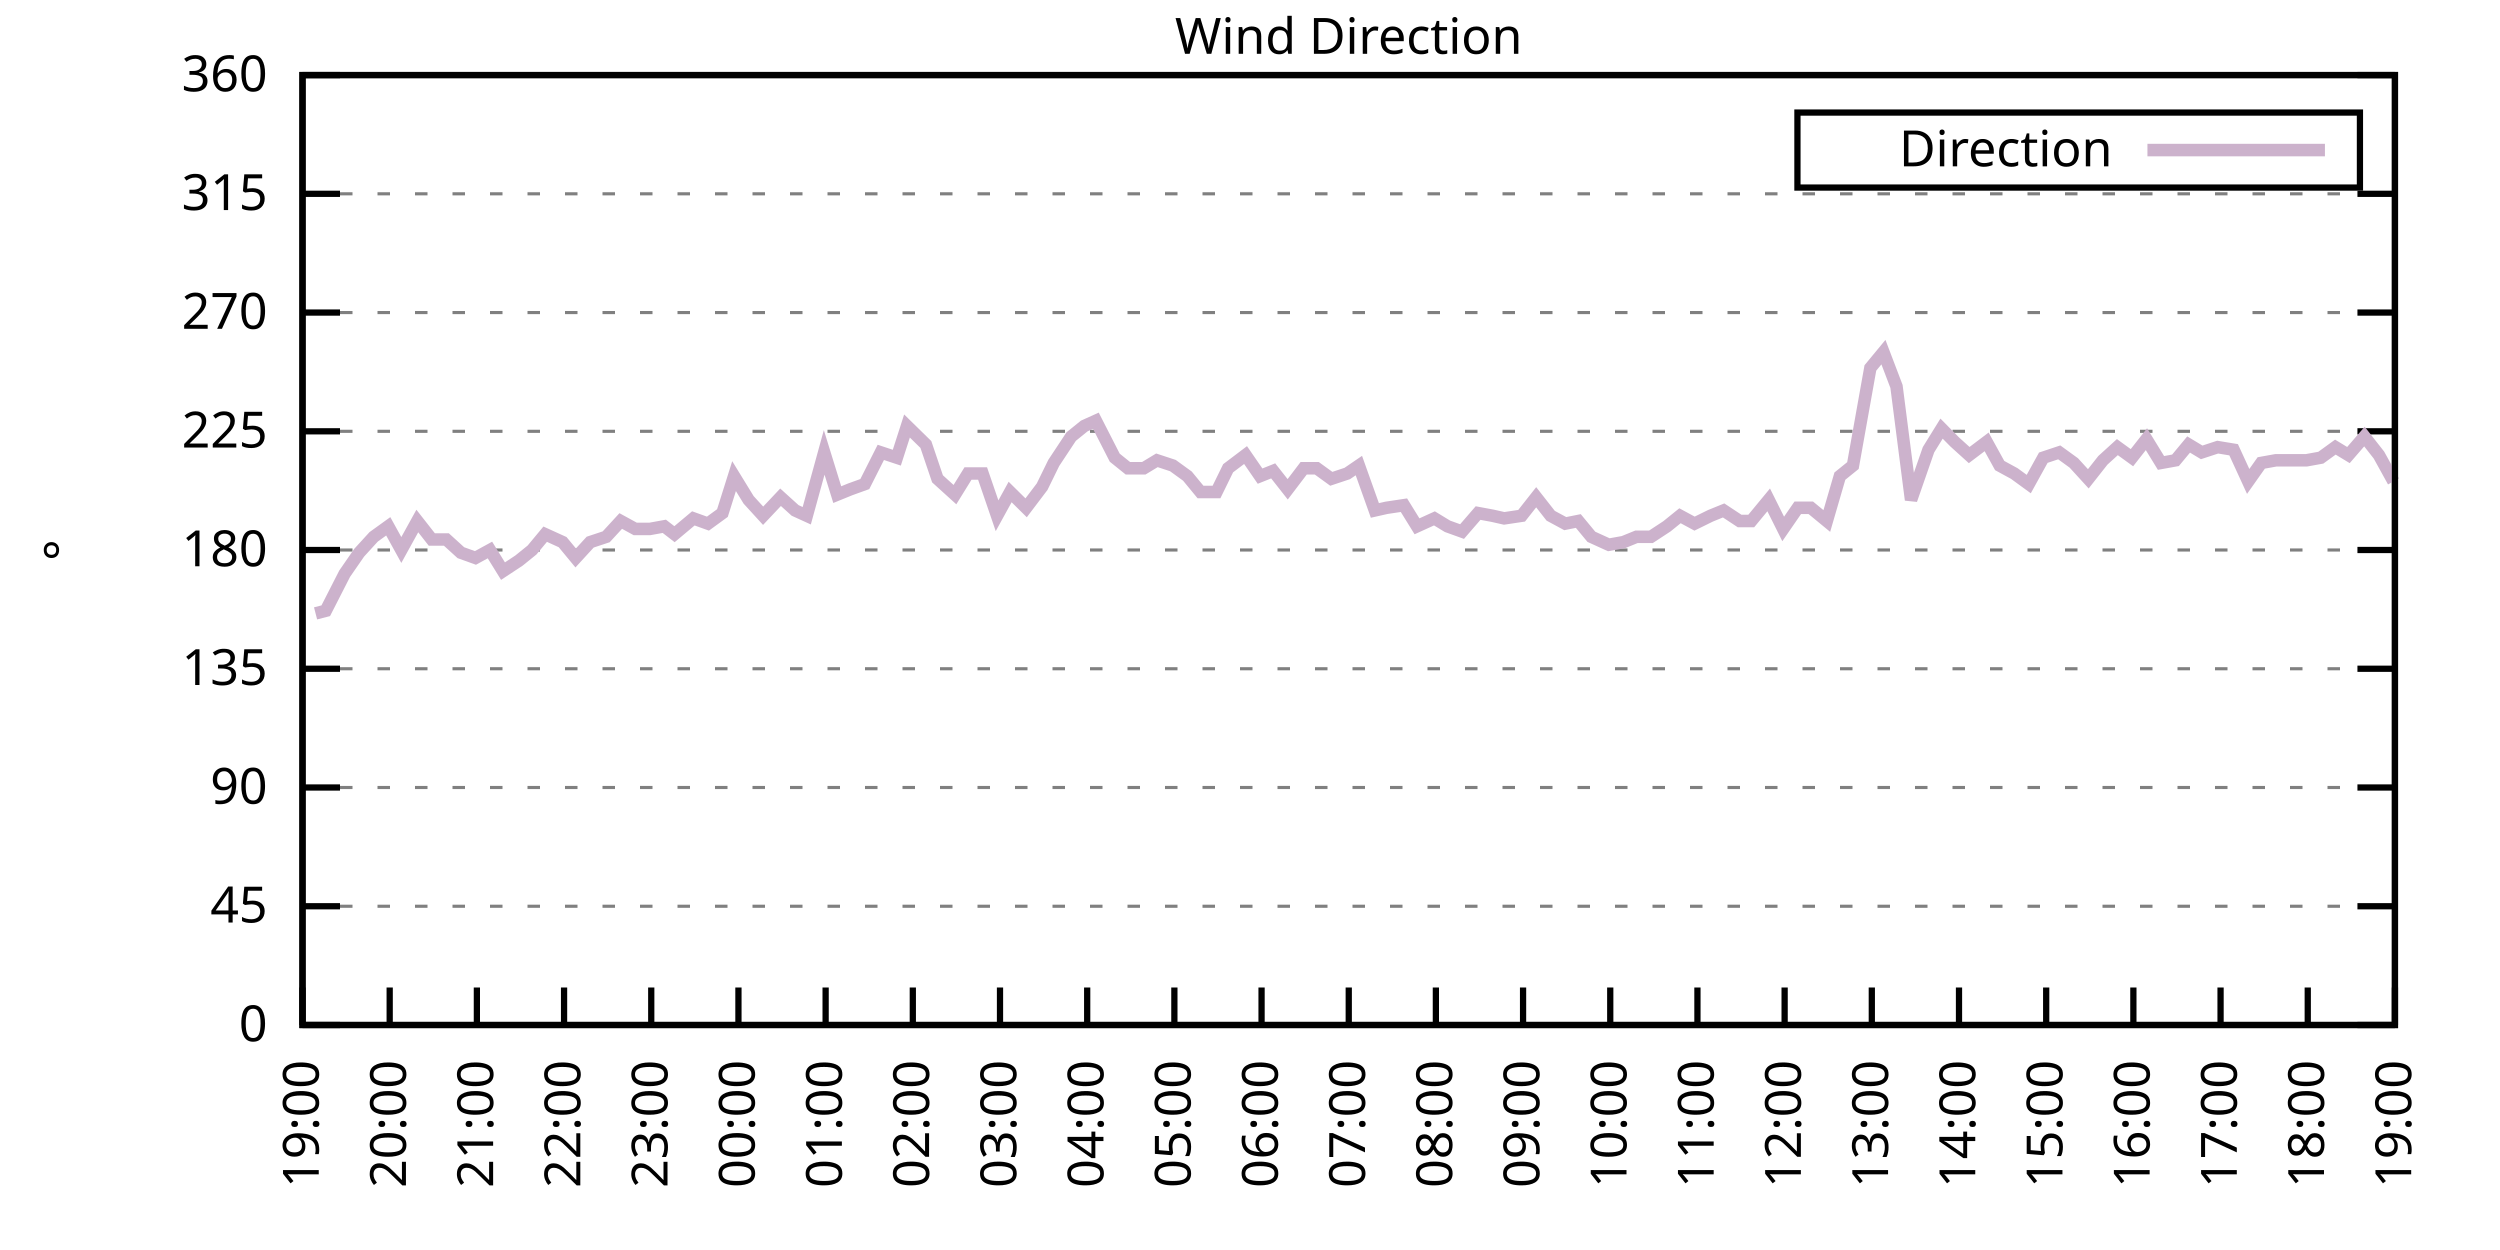
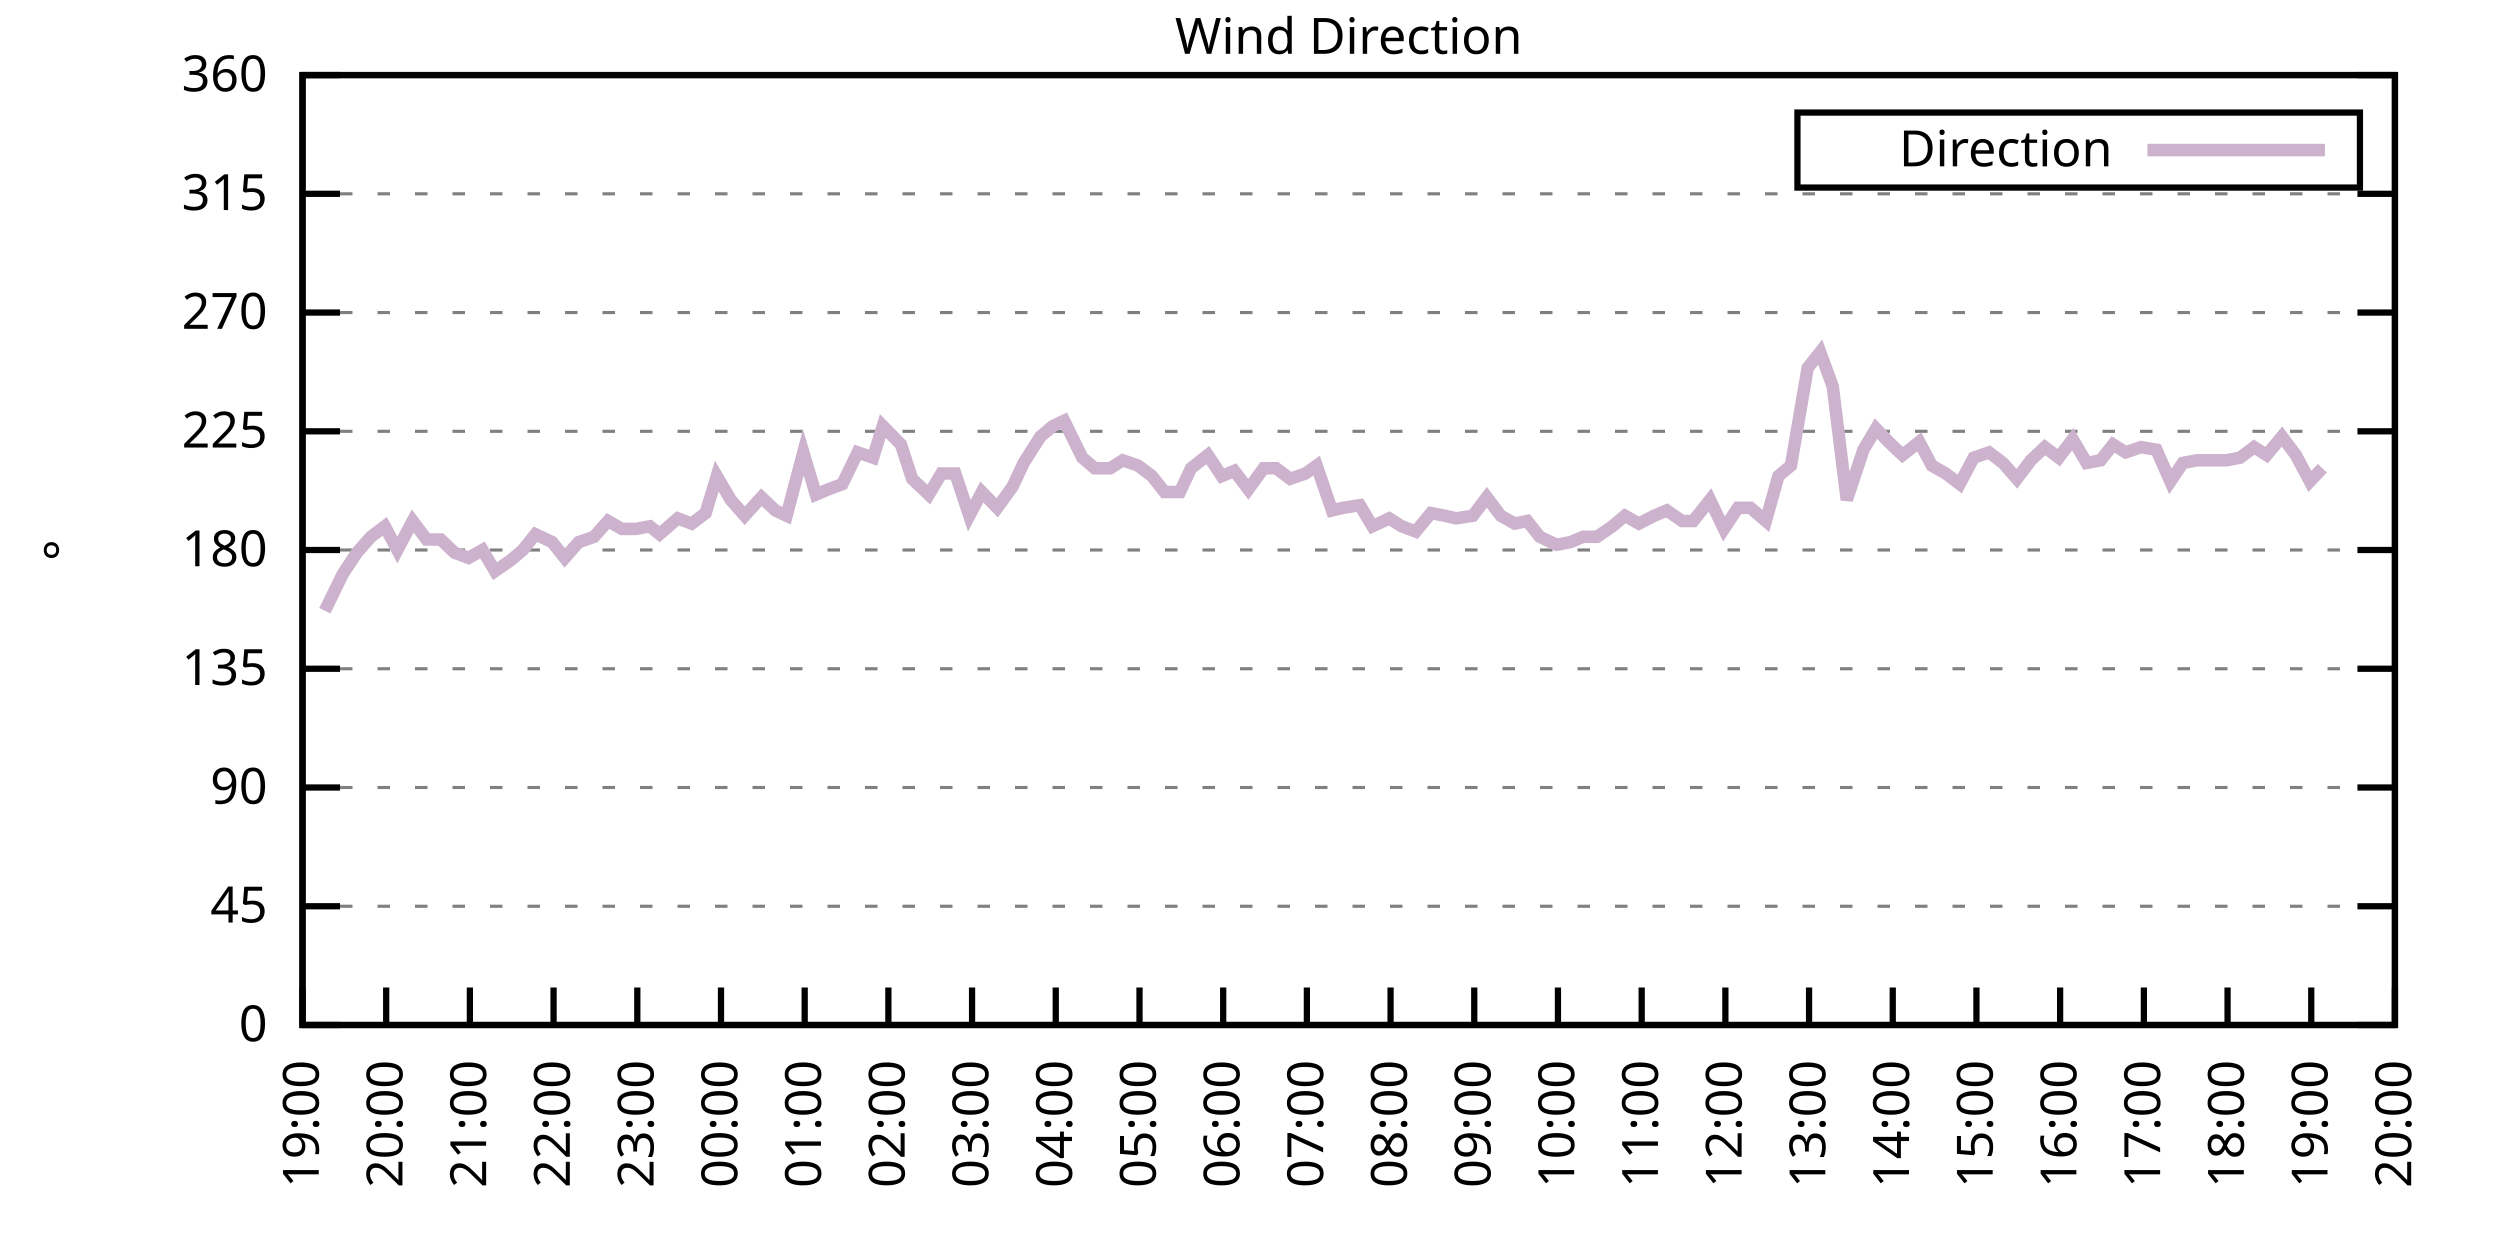
<svg xmlns="http://www.w3.org/2000/svg" xmlns:xlink="http://www.w3.org/1999/xlink" width="400" height="200" viewBox="0 0 400 200">
  <g id="gnuplot_canvas">
    <rect x="0" y="0" width="400" height="200" fill="none" />
    <defs>
      <circle id="gpDot" r="0.5" stroke-width="0.5" stroke="currentColor" />
      <path id="gpPt0" stroke-width="0.333" stroke="currentColor" d="M-1,0 h2 M0,-1 v2" />
      <path id="gpPt1" stroke-width="0.333" stroke="currentColor" d="M-1,-1 L1,1 M1,-1 L-1,1" />
      <path id="gpPt2" stroke-width="0.333" stroke="currentColor" d="M-1,0 L1,0 M0,-1 L0,1 M-1,-1 L1,1 M-1,1 L1,-1" />
      <rect id="gpPt3" stroke-width="0.333" stroke="currentColor" x="-1" y="-1" width="2" height="2" />
      <rect id="gpPt4" stroke-width="0.333" stroke="currentColor" fill="currentColor" x="-1" y="-1" width="2" height="2" />
      <circle id="gpPt5" stroke-width="0.333" stroke="currentColor" cx="0" cy="0" r="1" />
      <use xlink:href="#gpPt5" id="gpPt6" fill="currentColor" stroke="none" />
      <path id="gpPt7" stroke-width="0.333" stroke="currentColor" d="M0,-1.33 L-1.33,0.67 L1.33,0.67 z" />
      <use xlink:href="#gpPt7" id="gpPt8" fill="currentColor" stroke="none" />
      <use xlink:href="#gpPt7" id="gpPt9" stroke="currentColor" transform="rotate(180)" />
      <use xlink:href="#gpPt9" id="gpPt10" fill="currentColor" stroke="none" />
      <use xlink:href="#gpPt3" id="gpPt11" stroke="currentColor" transform="rotate(45)" />
      <use xlink:href="#gpPt11" id="gpPt12" fill="currentColor" stroke="none" />
      <path id="gpPt13" stroke-width="0.333" stroke="currentColor" d="M0,1.330 L1.265,0.411 L0.782,-1.067 L-0.782,-1.076 L-1.265,0.411 z" />
      <use xlink:href="#gpPt13" id="gpPt14" fill="currentColor" stroke="none" />
      <filter id="textbox" filterUnits="objectBoundingBox" x="0" y="0" height="1" width="1">
        <feFlood flood-color="white" flood-opacity="1" result="bgnd" />
        <feComposite in="SourceGraphic" in2="bgnd" operator="atop" />
      </filter>
      <filter id="greybox" filterUnits="objectBoundingBox" x="0" y="0" height="1" width="1">
        <feFlood flood-color="lightgrey" flood-opacity="1" result="grey" />
        <feComposite in="SourceGraphic" in2="grey" operator="atop" />
      </filter>
    </defs>
    <g fill="none" color="white" stroke="currentColor" stroke-width="1.00" stroke-linecap="butt" stroke-linejoin="miter">
</g>
    <g fill="none" color="black" stroke="currentColor" stroke-width="1.00" stroke-linecap="butt" stroke-linejoin="miter">
      <g stroke="none" shape-rendering="crispEdges">
        <polygon fill="rgb(255, 255, 255)" points="48.40,164.00 383.18,164.00 383.18,12.02 48.40,12.02 " />
      </g>
    </g>
    <g fill="none" color="black" stroke="currentColor" stroke-width="1.00" stroke-linecap="butt" stroke-linejoin="miter">
</g>
    <g fill="none" color="black" stroke="black" stroke-width="0.50" stroke-linecap="butt" stroke-linejoin="miter">
</g>
    <g fill="none" color="gray" stroke="currentColor" stroke-width="0.50" stroke-linecap="butt" stroke-linejoin="miter">
      <path stroke="gray" stroke-dasharray="2,4" class="gridline" d="M48.40,164.00 L383.19,164.00  " />
    </g>
    <g fill="none" color="gray" stroke="gray" stroke-width="1.00" stroke-linecap="butt" stroke-linejoin="miter">
</g>
    <g fill="none" color="black" stroke="currentColor" stroke-width="1.00" stroke-linecap="butt" stroke-linejoin="miter">
      <path stroke="black" d="M48.40,164.00 L54.40,164.00 M383.19,164.00 L377.19,164.00  " />
      <g transform="translate(42.80,166.60)" stroke="none" fill="black" font-family="Sans" font-size="8.00" text-anchor="end">
        <text>
          <tspan font-family="Sans"> 0</tspan>
        </text>
      </g>
    </g>
    <g fill="none" color="black" stroke="currentColor" stroke-width="1.00" stroke-linecap="butt" stroke-linejoin="miter">
</g>
    <g fill="none" color="black" stroke="black" stroke-width="0.50" stroke-linecap="butt" stroke-linejoin="miter">
</g>
    <g fill="none" color="gray" stroke="currentColor" stroke-width="0.50" stroke-linecap="butt" stroke-linejoin="miter">
      <path stroke="gray" stroke-dasharray="2,4" class="gridline" d="M48.40,145.00 L383.19,145.00  " />
    </g>
    <g fill="none" color="gray" stroke="gray" stroke-width="1.00" stroke-linecap="butt" stroke-linejoin="miter">
</g>
    <g fill="none" color="black" stroke="currentColor" stroke-width="1.00" stroke-linecap="butt" stroke-linejoin="miter">
      <path stroke="black" d="M48.40,145.00 L54.40,145.00 M383.19,145.00 L377.19,145.00  " />
      <g transform="translate(42.80,147.60)" stroke="none" fill="black" font-family="Sans" font-size="8.00" text-anchor="end">
        <text>
          <tspan font-family="Sans"> 45</tspan>
        </text>
      </g>
    </g>
    <g fill="none" color="black" stroke="currentColor" stroke-width="1.00" stroke-linecap="butt" stroke-linejoin="miter">
</g>
    <g fill="none" color="black" stroke="black" stroke-width="0.50" stroke-linecap="butt" stroke-linejoin="miter">
</g>
    <g fill="none" color="gray" stroke="currentColor" stroke-width="0.50" stroke-linecap="butt" stroke-linejoin="miter">
      <path stroke="gray" stroke-dasharray="2,4" class="gridline" d="M48.40,126.00 L383.19,126.00  " />
    </g>
    <g fill="none" color="gray" stroke="gray" stroke-width="1.00" stroke-linecap="butt" stroke-linejoin="miter">
</g>
    <g fill="none" color="black" stroke="currentColor" stroke-width="1.00" stroke-linecap="butt" stroke-linejoin="miter">
      <path stroke="black" d="M48.40,126.00 L54.40,126.00 M383.19,126.00 L377.19,126.00  " />
      <g transform="translate(42.80,128.60)" stroke="none" fill="black" font-family="Sans" font-size="8.00" text-anchor="end">
        <text>
          <tspan font-family="Sans"> 90</tspan>
        </text>
      </g>
    </g>
    <g fill="none" color="black" stroke="currentColor" stroke-width="1.00" stroke-linecap="butt" stroke-linejoin="miter">
</g>
    <g fill="none" color="black" stroke="black" stroke-width="0.50" stroke-linecap="butt" stroke-linejoin="miter">
</g>
    <g fill="none" color="gray" stroke="currentColor" stroke-width="0.50" stroke-linecap="butt" stroke-linejoin="miter">
      <path stroke="gray" stroke-dasharray="2,4" class="gridline" d="M48.40,107.00 L383.19,107.00  " />
    </g>
    <g fill="none" color="gray" stroke="gray" stroke-width="1.00" stroke-linecap="butt" stroke-linejoin="miter">
</g>
    <g fill="none" color="black" stroke="currentColor" stroke-width="1.00" stroke-linecap="butt" stroke-linejoin="miter">
      <path stroke="black" d="M48.40,107.00 L54.40,107.00 M383.19,107.00 L377.19,107.00  " />
      <g transform="translate(42.80,109.60)" stroke="none" fill="black" font-family="Sans" font-size="8.00" text-anchor="end">
        <text>
          <tspan font-family="Sans"> 135</tspan>
        </text>
      </g>
    </g>
    <g fill="none" color="black" stroke="currentColor" stroke-width="1.00" stroke-linecap="butt" stroke-linejoin="miter">
</g>
    <g fill="none" color="black" stroke="black" stroke-width="0.50" stroke-linecap="butt" stroke-linejoin="miter">
</g>
    <g fill="none" color="gray" stroke="currentColor" stroke-width="0.50" stroke-linecap="butt" stroke-linejoin="miter">
      <path stroke="gray" stroke-dasharray="2,4" class="gridline" d="M48.40,88.00 L383.19,88.00  " />
    </g>
    <g fill="none" color="gray" stroke="gray" stroke-width="1.00" stroke-linecap="butt" stroke-linejoin="miter">
</g>
    <g fill="none" color="black" stroke="currentColor" stroke-width="1.00" stroke-linecap="butt" stroke-linejoin="miter">
      <path stroke="black" d="M48.40,88.00 L54.40,88.00 M383.19,88.00 L377.19,88.00  " />
      <g transform="translate(42.80,90.60)" stroke="none" fill="black" font-family="Sans" font-size="8.00" text-anchor="end">
        <text>
          <tspan font-family="Sans"> 180</tspan>
        </text>
      </g>
    </g>
    <g fill="none" color="black" stroke="currentColor" stroke-width="1.00" stroke-linecap="butt" stroke-linejoin="miter">
</g>
    <g fill="none" color="black" stroke="black" stroke-width="0.50" stroke-linecap="butt" stroke-linejoin="miter">
</g>
    <g fill="none" color="gray" stroke="currentColor" stroke-width="0.50" stroke-linecap="butt" stroke-linejoin="miter">
      <path stroke="gray" stroke-dasharray="2,4" class="gridline" d="M48.40,69.01 L383.19,69.01  " />
    </g>
    <g fill="none" color="gray" stroke="gray" stroke-width="1.00" stroke-linecap="butt" stroke-linejoin="miter">
</g>
    <g fill="none" color="black" stroke="currentColor" stroke-width="1.00" stroke-linecap="butt" stroke-linejoin="miter">
      <path stroke="black" d="M48.40,69.01 L54.40,69.01 M383.19,69.01 L377.19,69.01  " />
      <g transform="translate(42.80,71.61)" stroke="none" fill="black" font-family="Sans" font-size="8.00" text-anchor="end">
        <text>
          <tspan font-family="Sans"> 225</tspan>
        </text>
      </g>
    </g>
    <g fill="none" color="black" stroke="currentColor" stroke-width="1.00" stroke-linecap="butt" stroke-linejoin="miter">
</g>
    <g fill="none" color="black" stroke="black" stroke-width="0.50" stroke-linecap="butt" stroke-linejoin="miter">
</g>
    <g fill="none" color="gray" stroke="currentColor" stroke-width="0.50" stroke-linecap="butt" stroke-linejoin="miter">
      <path stroke="gray" stroke-dasharray="2,4" class="gridline" d="M48.40,50.01 L383.19,50.01  " />
    </g>
    <g fill="none" color="gray" stroke="gray" stroke-width="1.00" stroke-linecap="butt" stroke-linejoin="miter">
</g>
    <g fill="none" color="black" stroke="currentColor" stroke-width="1.00" stroke-linecap="butt" stroke-linejoin="miter">
      <path stroke="black" d="M48.40,50.01 L54.40,50.01 M383.19,50.01 L377.19,50.01  " />
      <g transform="translate(42.80,52.61)" stroke="none" fill="black" font-family="Sans" font-size="8.00" text-anchor="end">
        <text>
          <tspan font-family="Sans"> 270</tspan>
        </text>
      </g>
    </g>
    <g fill="none" color="black" stroke="currentColor" stroke-width="1.00" stroke-linecap="butt" stroke-linejoin="miter">
</g>
    <g fill="none" color="black" stroke="black" stroke-width="0.50" stroke-linecap="butt" stroke-linejoin="miter">
</g>
    <g fill="none" color="gray" stroke="currentColor" stroke-width="0.50" stroke-linecap="butt" stroke-linejoin="miter">
      <path stroke="gray" stroke-dasharray="2,4" class="gridline" d="M48.40,31.01 L383.19,31.01  " />
    </g>
    <g fill="none" color="gray" stroke="gray" stroke-width="1.00" stroke-linecap="butt" stroke-linejoin="miter">
</g>
    <g fill="none" color="black" stroke="currentColor" stroke-width="1.00" stroke-linecap="butt" stroke-linejoin="miter">
      <path stroke="black" d="M48.40,31.01 L54.40,31.01 M383.19,31.01 L377.19,31.01  " />
      <g transform="translate(42.80,33.61)" stroke="none" fill="black" font-family="Sans" font-size="8.00" text-anchor="end">
        <text>
          <tspan font-family="Sans"> 315</tspan>
        </text>
      </g>
    </g>
    <g fill="none" color="black" stroke="currentColor" stroke-width="1.00" stroke-linecap="butt" stroke-linejoin="miter">
</g>
    <g fill="none" color="black" stroke="black" stroke-width="0.50" stroke-linecap="butt" stroke-linejoin="miter">
</g>
    <g fill="none" color="gray" stroke="currentColor" stroke-width="0.50" stroke-linecap="butt" stroke-linejoin="miter">
      <path stroke="gray" stroke-dasharray="2,4" class="gridline" d="M48.40,12.01 L383.19,12.01  " />
    </g>
    <g fill="none" color="gray" stroke="gray" stroke-width="1.00" stroke-linecap="butt" stroke-linejoin="miter">
</g>
    <g fill="none" color="black" stroke="currentColor" stroke-width="1.00" stroke-linecap="butt" stroke-linejoin="miter">
      <path stroke="black" d="M48.40,12.01 L54.40,12.01 M383.19,12.01 L377.19,12.01  " />
      <g transform="translate(42.80,14.61)" stroke="none" fill="black" font-family="Sans" font-size="8.00" text-anchor="end">
        <text>
          <tspan font-family="Sans"> 360</tspan>
        </text>
      </g>
    </g>
    <g fill="none" color="black" stroke="currentColor" stroke-width="1.00" stroke-linecap="butt" stroke-linejoin="miter">
      <path stroke="black" d="M48.40,164.00 L48.40,158.00  " />
      <g transform="translate(51.00,169.60) rotate(270.00)" stroke="none" fill="black" font-family="Sans" font-size="8.00" text-anchor="end">
        <text>
          <tspan font-family="Sans">19:00</tspan>
        </text>
      </g>
    </g>
    <g fill="none" color="black" stroke="currentColor" stroke-width="1.00" stroke-linecap="butt" stroke-linejoin="miter">
-       <path stroke="black" d="M62.35,164.00 L62.35,158.00  " />
-       <g transform="translate(64.95,169.60) rotate(270.00)" stroke="none" fill="black" font-family="Sans" font-size="8.00" text-anchor="end">
+       <path stroke="black" d="M61.79,164.00 L61.79,158.00  " />
+       <g transform="translate(64.39,169.60) rotate(270.00)" stroke="none" fill="black" font-family="Sans" font-size="8.00" text-anchor="end">
        <text>
          <tspan font-family="Sans">20:00</tspan>
        </text>
      </g>
    </g>
    <g fill="none" color="black" stroke="currentColor" stroke-width="1.00" stroke-linecap="butt" stroke-linejoin="miter">
-       <path stroke="black" d="M76.30,164.00 L76.30,158.00  " />
-       <g transform="translate(78.90,169.60) rotate(270.00)" stroke="none" fill="black" font-family="Sans" font-size="8.00" text-anchor="end">
+       <path stroke="black" d="M75.18,164.00 L75.18,158.00  " />
+       <g transform="translate(77.78,169.60) rotate(270.00)" stroke="none" fill="black" font-family="Sans" font-size="8.00" text-anchor="end">
        <text>
          <tspan font-family="Sans">21:00</tspan>
        </text>
      </g>
    </g>
    <g fill="none" color="black" stroke="currentColor" stroke-width="1.00" stroke-linecap="butt" stroke-linejoin="miter">
-       <path stroke="black" d="M90.25,164.00 L90.25,158.00  " />
-       <g transform="translate(92.85,169.60) rotate(270.00)" stroke="none" fill="black" font-family="Sans" font-size="8.00" text-anchor="end">
+       <path stroke="black" d="M88.57,164.00 L88.57,158.00  " />
+       <g transform="translate(91.17,169.60) rotate(270.00)" stroke="none" fill="black" font-family="Sans" font-size="8.00" text-anchor="end">
        <text>
          <tspan font-family="Sans">22:00</tspan>
        </text>
      </g>
    </g>
    <g fill="none" color="black" stroke="currentColor" stroke-width="1.00" stroke-linecap="butt" stroke-linejoin="miter">
-       <path stroke="black" d="M104.20,164.00 L104.20,158.00  " />
-       <g transform="translate(106.80,169.60) rotate(270.00)" stroke="none" fill="black" font-family="Sans" font-size="8.00" text-anchor="end">
+       <path stroke="black" d="M101.97,164.00 L101.97,158.00  " />
+       <g transform="translate(104.57,169.60) rotate(270.00)" stroke="none" fill="black" font-family="Sans" font-size="8.00" text-anchor="end">
        <text>
          <tspan font-family="Sans">23:00</tspan>
        </text>
      </g>
    </g>
    <g fill="none" color="black" stroke="currentColor" stroke-width="1.00" stroke-linecap="butt" stroke-linejoin="miter">
-       <path stroke="black" d="M118.15,164.00 L118.15,158.00  " />
-       <g transform="translate(120.75,169.60) rotate(270.00)" stroke="none" fill="black" font-family="Sans" font-size="8.00" text-anchor="end">
+       <path stroke="black" d="M115.36,164.00 L115.36,158.00  " />
+       <g transform="translate(117.96,169.60) rotate(270.00)" stroke="none" fill="black" font-family="Sans" font-size="8.00" text-anchor="end">
        <text>
          <tspan font-family="Sans">00:00</tspan>
        </text>
      </g>
    </g>
    <g fill="none" color="black" stroke="currentColor" stroke-width="1.00" stroke-linecap="butt" stroke-linejoin="miter">
-       <path stroke="black" d="M132.10,164.00 L132.10,158.00  " />
-       <g transform="translate(134.70,169.60) rotate(270.00)" stroke="none" fill="black" font-family="Sans" font-size="8.00" text-anchor="end">
+       <path stroke="black" d="M128.75,164.00 L128.75,158.00  " />
+       <g transform="translate(131.35,169.60) rotate(270.00)" stroke="none" fill="black" font-family="Sans" font-size="8.00" text-anchor="end">
        <text>
          <tspan font-family="Sans">01:00</tspan>
        </text>
      </g>
    </g>
    <g fill="none" color="black" stroke="currentColor" stroke-width="1.00" stroke-linecap="butt" stroke-linejoin="miter">
-       <path stroke="black" d="M146.05,164.00 L146.05,158.00  " />
-       <g transform="translate(148.65,169.60) rotate(270.00)" stroke="none" fill="black" font-family="Sans" font-size="8.00" text-anchor="end">
+       <path stroke="black" d="M142.14,164.00 L142.14,158.00  " />
+       <g transform="translate(144.74,169.60) rotate(270.00)" stroke="none" fill="black" font-family="Sans" font-size="8.00" text-anchor="end">
        <text>
          <tspan font-family="Sans">02:00</tspan>
        </text>
      </g>
    </g>
    <g fill="none" color="black" stroke="currentColor" stroke-width="1.00" stroke-linecap="butt" stroke-linejoin="miter">
-       <path stroke="black" d="M160.00,164.00 L160.00,158.00  " />
-       <g transform="translate(162.60,169.60) rotate(270.00)" stroke="none" fill="black" font-family="Sans" font-size="8.00" text-anchor="end">
+       <path stroke="black" d="M155.53,164.00 L155.53,158.00  " />
+       <g transform="translate(158.13,169.60) rotate(270.00)" stroke="none" fill="black" font-family="Sans" font-size="8.00" text-anchor="end">
        <text>
          <tspan font-family="Sans">03:00</tspan>
        </text>
      </g>
    </g>
    <g fill="none" color="black" stroke="currentColor" stroke-width="1.00" stroke-linecap="butt" stroke-linejoin="miter">
-       <path stroke="black" d="M173.95,164.00 L173.95,158.00  " />
-       <g transform="translate(176.55,169.60) rotate(270.00)" stroke="none" fill="black" font-family="Sans" font-size="8.00" text-anchor="end">
+       <path stroke="black" d="M168.92,164.00 L168.92,158.00  " />
+       <g transform="translate(171.52,169.60) rotate(270.00)" stroke="none" fill="black" font-family="Sans" font-size="8.00" text-anchor="end">
        <text>
          <tspan font-family="Sans">04:00</tspan>
        </text>
      </g>
    </g>
    <g fill="none" color="black" stroke="currentColor" stroke-width="1.00" stroke-linecap="butt" stroke-linejoin="miter">
-       <path stroke="black" d="M187.90,164.00 L187.90,158.00  " />
-       <g transform="translate(190.50,169.60) rotate(270.00)" stroke="none" fill="black" font-family="Sans" font-size="8.00" text-anchor="end">
+       <path stroke="black" d="M182.32,164.00 L182.32,158.00  " />
+       <g transform="translate(184.92,169.60) rotate(270.00)" stroke="none" fill="black" font-family="Sans" font-size="8.00" text-anchor="end">
        <text>
          <tspan font-family="Sans">05:00</tspan>
        </text>
      </g>
    </g>
    <g fill="none" color="black" stroke="currentColor" stroke-width="1.00" stroke-linecap="butt" stroke-linejoin="miter">
-       <path stroke="black" d="M201.85,164.00 L201.85,158.00  " />
-       <g transform="translate(204.45,169.60) rotate(270.00)" stroke="none" fill="black" font-family="Sans" font-size="8.00" text-anchor="end">
+       <path stroke="black" d="M195.71,164.00 L195.71,158.00  " />
+       <g transform="translate(198.31,169.60) rotate(270.00)" stroke="none" fill="black" font-family="Sans" font-size="8.00" text-anchor="end">
        <text>
          <tspan font-family="Sans">06:00</tspan>
        </text>
      </g>
    </g>
    <g fill="none" color="black" stroke="currentColor" stroke-width="1.00" stroke-linecap="butt" stroke-linejoin="miter">
-       <path stroke="black" d="M215.80,164.00 L215.80,158.00  " />
-       <g transform="translate(218.40,169.60) rotate(270.00)" stroke="none" fill="black" font-family="Sans" font-size="8.00" text-anchor="end">
+       <path stroke="black" d="M209.10,164.00 L209.10,158.00  " />
+       <g transform="translate(211.70,169.60) rotate(270.00)" stroke="none" fill="black" font-family="Sans" font-size="8.00" text-anchor="end">
        <text>
          <tspan font-family="Sans">07:00</tspan>
        </text>
      </g>
    </g>
    <g fill="none" color="black" stroke="currentColor" stroke-width="1.00" stroke-linecap="butt" stroke-linejoin="miter">
-       <path stroke="black" d="M229.74,164.00 L229.74,158.00  " />
-       <g transform="translate(232.34,169.60) rotate(270.00)" stroke="none" fill="black" font-family="Sans" font-size="8.00" text-anchor="end">
+       <path stroke="black" d="M222.49,164.00 L222.49,158.00  " />
+       <g transform="translate(225.09,169.60) rotate(270.00)" stroke="none" fill="black" font-family="Sans" font-size="8.00" text-anchor="end">
        <text>
          <tspan font-family="Sans">08:00</tspan>
        </text>
      </g>
    </g>
    <g fill="none" color="black" stroke="currentColor" stroke-width="1.00" stroke-linecap="butt" stroke-linejoin="miter">
-       <path stroke="black" d="M243.69,164.00 L243.69,158.00  " />
-       <g transform="translate(246.29,169.60) rotate(270.00)" stroke="none" fill="black" font-family="Sans" font-size="8.00" text-anchor="end">
+       <path stroke="black" d="M235.88,164.00 L235.88,158.00  " />
+       <g transform="translate(238.48,169.60) rotate(270.00)" stroke="none" fill="black" font-family="Sans" font-size="8.00" text-anchor="end">
        <text>
          <tspan font-family="Sans">09:00</tspan>
        </text>
      </g>
    </g>
    <g fill="none" color="black" stroke="currentColor" stroke-width="1.00" stroke-linecap="butt" stroke-linejoin="miter">
-       <path stroke="black" d="M257.64,164.00 L257.64,158.00  " />
-       <g transform="translate(260.24,169.60) rotate(270.00)" stroke="none" fill="black" font-family="Sans" font-size="8.00" text-anchor="end">
+       <path stroke="black" d="M249.27,164.00 L249.27,158.00  " />
+       <g transform="translate(251.87,169.60) rotate(270.00)" stroke="none" fill="black" font-family="Sans" font-size="8.00" text-anchor="end">
        <text>
          <tspan font-family="Sans">10:00</tspan>
        </text>
      </g>
    </g>
    <g fill="none" color="black" stroke="currentColor" stroke-width="1.00" stroke-linecap="butt" stroke-linejoin="miter">
-       <path stroke="black" d="M271.59,164.00 L271.59,158.00  " />
-       <g transform="translate(274.19,169.60) rotate(270.00)" stroke="none" fill="black" font-family="Sans" font-size="8.00" text-anchor="end">
+       <path stroke="black" d="M262.67,164.00 L262.67,158.00  " />
+       <g transform="translate(265.27,169.60) rotate(270.00)" stroke="none" fill="black" font-family="Sans" font-size="8.00" text-anchor="end">
        <text>
          <tspan font-family="Sans">11:00</tspan>
        </text>
      </g>
    </g>
    <g fill="none" color="black" stroke="currentColor" stroke-width="1.00" stroke-linecap="butt" stroke-linejoin="miter">
-       <path stroke="black" d="M285.54,164.00 L285.54,158.00  " />
-       <g transform="translate(288.14,169.60) rotate(270.00)" stroke="none" fill="black" font-family="Sans" font-size="8.00" text-anchor="end">
+       <path stroke="black" d="M276.06,164.00 L276.06,158.00  " />
+       <g transform="translate(278.66,169.60) rotate(270.00)" stroke="none" fill="black" font-family="Sans" font-size="8.00" text-anchor="end">
        <text>
          <tspan font-family="Sans">12:00</tspan>
        </text>
      </g>
    </g>
    <g fill="none" color="black" stroke="currentColor" stroke-width="1.00" stroke-linecap="butt" stroke-linejoin="miter">
-       <path stroke="black" d="M299.49,164.00 L299.49,158.00  " />
-       <g transform="translate(302.09,169.60) rotate(270.00)" stroke="none" fill="black" font-family="Sans" font-size="8.00" text-anchor="end">
+       <path stroke="black" d="M289.45,164.00 L289.45,158.00  " />
+       <g transform="translate(292.05,169.60) rotate(270.00)" stroke="none" fill="black" font-family="Sans" font-size="8.00" text-anchor="end">
        <text>
          <tspan font-family="Sans">13:00</tspan>
        </text>
      </g>
    </g>
    <g fill="none" color="black" stroke="currentColor" stroke-width="1.00" stroke-linecap="butt" stroke-linejoin="miter">
-       <path stroke="black" d="M313.44,164.00 L313.44,158.00  " />
-       <g transform="translate(316.04,169.60) rotate(270.00)" stroke="none" fill="black" font-family="Sans" font-size="8.00" text-anchor="end">
+       <path stroke="black" d="M302.84,164.00 L302.84,158.00  " />
+       <g transform="translate(305.44,169.60) rotate(270.00)" stroke="none" fill="black" font-family="Sans" font-size="8.00" text-anchor="end">
        <text>
          <tspan font-family="Sans">14:00</tspan>
        </text>
      </g>
    </g>
    <g fill="none" color="black" stroke="currentColor" stroke-width="1.00" stroke-linecap="butt" stroke-linejoin="miter">
-       <path stroke="black" d="M327.39,164.00 L327.39,158.00  " />
-       <g transform="translate(329.99,169.60) rotate(270.00)" stroke="none" fill="black" font-family="Sans" font-size="8.00" text-anchor="end">
+       <path stroke="black" d="M316.23,164.00 L316.23,158.00  " />
+       <g transform="translate(318.83,169.60) rotate(270.00)" stroke="none" fill="black" font-family="Sans" font-size="8.00" text-anchor="end">
        <text>
          <tspan font-family="Sans">15:00</tspan>
        </text>
      </g>
    </g>
    <g fill="none" color="black" stroke="currentColor" stroke-width="1.00" stroke-linecap="butt" stroke-linejoin="miter">
-       <path stroke="black" d="M341.34,164.00 L341.34,158.00  " />
-       <g transform="translate(343.94,169.60) rotate(270.00)" stroke="none" fill="black" font-family="Sans" font-size="8.00" text-anchor="end">
+       <path stroke="black" d="M329.62,164.00 L329.62,158.00  " />
+       <g transform="translate(332.22,169.60) rotate(270.00)" stroke="none" fill="black" font-family="Sans" font-size="8.00" text-anchor="end">
        <text>
          <tspan font-family="Sans">16:00</tspan>
        </text>
      </g>
    </g>
    <g fill="none" color="black" stroke="currentColor" stroke-width="1.00" stroke-linecap="butt" stroke-linejoin="miter">
-       <path stroke="black" d="M355.29,164.00 L355.29,158.00  " />
-       <g transform="translate(357.89,169.60) rotate(270.00)" stroke="none" fill="black" font-family="Sans" font-size="8.00" text-anchor="end">
+       <path stroke="black" d="M343.02,164.00 L343.02,158.00  " />
+       <g transform="translate(345.62,169.60) rotate(270.00)" stroke="none" fill="black" font-family="Sans" font-size="8.00" text-anchor="end">
        <text>
          <tspan font-family="Sans">17:00</tspan>
        </text>
      </g>
    </g>
    <g fill="none" color="black" stroke="currentColor" stroke-width="1.00" stroke-linecap="butt" stroke-linejoin="miter">
-       <path stroke="black" d="M369.24,164.00 L369.24,158.00  " />
-       <g transform="translate(371.84,169.60) rotate(270.00)" stroke="none" fill="black" font-family="Sans" font-size="8.00" text-anchor="end">
+       <path stroke="black" d="M356.41,164.00 L356.41,158.00  " />
+       <g transform="translate(359.01,169.60) rotate(270.00)" stroke="none" fill="black" font-family="Sans" font-size="8.00" text-anchor="end">
        <text>
          <tspan font-family="Sans">18:00</tspan>
+         </text>
+       </g>
+     </g>
+     <g fill="none" color="black" stroke="currentColor" stroke-width="1.00" stroke-linecap="butt" stroke-linejoin="miter">
+       <path stroke="black" d="M369.80,164.00 L369.80,158.00  " />
+       <g transform="translate(372.40,169.60) rotate(270.00)" stroke="none" fill="black" font-family="Sans" font-size="8.00" text-anchor="end">
+         <text>
+           <tspan font-family="Sans">19:00</tspan>
        </text>
      </g>
    </g>
    <g fill="none" color="black" stroke="currentColor" stroke-width="1.00" stroke-linecap="butt" stroke-linejoin="miter">
      <path stroke="black" d="M383.19,164.00 L383.19,158.00  " />
      <g transform="translate(385.79,169.60) rotate(270.00)" stroke="none" fill="black" font-family="Sans" font-size="8.00" text-anchor="end">
        <text>
-           <tspan font-family="Sans">19:00</tspan>
+           <tspan font-family="Sans">20:00</tspan>
        </text>
      </g>
    </g>
    <g fill="none" color="black" stroke="currentColor" stroke-width="1.00" stroke-linecap="butt" stroke-linejoin="miter">
</g>
    <g fill="none" color="black" stroke="currentColor" stroke-width="1.00" stroke-linecap="butt" stroke-linejoin="miter">
      <path stroke="black" d="M48.40,12.01 L48.40,164.00 L383.19,164.00 L383.19,12.01 L48.40,12.01 Z  " />
    </g>
    <g fill="none" color="black" stroke="currentColor" stroke-width="1.00" stroke-linecap="butt" stroke-linejoin="miter">
</g>
    <g fill="none" color="black" stroke="currentColor" stroke-width="1.00" stroke-linecap="butt" stroke-linejoin="miter">
      <path stroke="black" d="M287.59,30.01 L287.59,18.01 L377.59,18.01 L377.59,30.01 L287.59,30.01 Z  " />
    </g>
    <g id="Wind_direction_plot_1">
      <g fill="none" color="white" stroke="black" stroke-width="2.00" stroke-linecap="butt" stroke-linejoin="miter">
</g>
      <g fill="none" color="black" stroke="currentColor" stroke-width="2.00" stroke-linecap="butt" stroke-linejoin="miter">
        <g transform="translate(337.99,26.61)" stroke="none" fill="black" font-family="Sans" font-size="8.00" text-anchor="end">
          <text>
            <tspan font-family="Sans">Direction</tspan>
          </text>
        </g>
      </g>
      <g fill="none" color="black" stroke="currentColor" stroke-width="2.00" stroke-linecap="butt" stroke-linejoin="miter">
-         <path stroke="rgb(204, 178, 204)" d="M343.59,24.01 L371.99,24.01 M50.49,98.14 L52.12,97.72 L55.14,91.80 L57.47,88.43 L59.79,85.89 L62.12,84.21   L64.21,88.00 L66.77,83.36 L69.09,86.32 L71.42,86.32 L73.74,88.43 L76.07,89.27 L78.39,88.00 L80.48,91.38   L83.04,89.69 L85.13,88.00 L87.23,85.47 L90.02,86.74 L92.11,89.27 L94.43,86.74 L96.99,85.89 L99.32,83.36   L101.64,84.63 L103.97,84.63 L106.29,84.21 L107.92,85.47 L110.94,82.94 L113.27,83.78 L115.59,82.09 L117.45,76.18   L119.78,79.98 L122.10,82.52 L124.89,79.56 L127.22,81.67 L129.08,82.52 L131.87,72.38 L133.96,79.14 L136.05,78.29   L138.37,77.45 L140.93,72.38 L143.49,73.23 L145.12,68.16 L148.14,71.12 L150.00,76.61 L152.79,79.14 L154.88,75.76   L157.21,75.76 L159.53,82.52 L161.62,78.72 L164.18,81.25 L166.74,77.87 L168.60,74.07 L171.39,69.85 L173.48,68.16   L175.34,67.32 L178.36,73.23 L180.46,74.92 L183.01,74.92 L185.11,73.65 L187.66,74.49 L189.99,76.18 L192.08,78.72   L194.64,78.72 L196.50,74.92 L199.29,72.81 L201.61,76.18 L203.71,75.34 L206.03,78.29 L208.59,74.92 L210.68,74.92   L213.01,76.61 L215.56,75.76 L217.42,74.49 L219.98,81.67 L221.84,81.25 L224.63,80.83 L226.72,84.21 L229.51,82.94   L231.60,84.21 L233.93,85.05 L236.49,82.09 L238.81,82.52 L240.67,82.94 L243.46,82.52 L245.79,79.56 L248.11,82.52   L250.44,83.78 L252.53,83.36 L254.62,85.89 L257.41,87.16 L259.74,86.74 L261.83,85.89 L264.15,85.89 L266.71,84.21   L268.80,82.52 L271.13,83.78 L273.69,82.52 L275.78,81.67 L278.34,83.36 L280.20,83.36 L282.99,79.98 L285.31,84.63   L287.64,81.25 L289.73,81.25 L292.29,83.36 L294.38,76.18 L296.47,74.49 L299.26,58.87 L301.35,56.34 L303.44,61.83   L305.77,79.98 L308.56,71.96 L310.65,68.58 L312.74,70.70 L315.07,72.81 L317.86,70.70 L319.95,74.49 L322.28,75.76   L324.60,77.45 L326.93,73.23 L329.48,72.38 L331.81,74.07 L334.13,76.61 L336.46,73.65 L338.78,71.54 L341.11,73.23   L343.43,70.27 L345.76,74.07 L348.08,73.65 L350.18,71.12 L352.27,72.38 L354.83,71.54 L357.38,71.96 L359.71,77.03   L361.80,74.07 L364.13,73.65 L366.22,73.65 L369.01,73.65 L371.33,73.23 L373.66,71.54 L375.75,72.81 L378.31,69.85   L380.63,72.81 L382.96,77.03  " />
+         <path stroke="rgb(204, 178, 204)" d="M343.59,24.01 L371.99,24.01 M51.97,97.72 L54.87,91.80 L57.10,88.43 L59.34,85.89 L61.57,84.21 L63.58,88.00   L66.03,83.36 L68.26,86.32 L70.50,86.32 L72.73,88.43 L74.96,89.27 L77.19,88.00 L79.20,91.38 L81.66,89.69   L83.66,88.00 L85.67,85.47 L88.35,86.74 L90.36,89.27 L92.59,86.74 L95.05,85.89 L97.28,83.36 L99.51,84.63   L101.74,84.63 L103.98,84.21 L105.54,85.47 L108.44,82.94 L110.67,83.78 L112.90,82.09 L114.69,76.18 L116.92,79.98   L119.15,82.52 L121.83,79.56 L124.06,81.67 L125.85,82.52 L128.53,72.38 L130.54,79.14 L132.54,78.29 L134.78,77.45   L137.23,72.38 L139.69,73.23 L141.25,68.16 L144.15,71.12 L145.94,76.61 L148.61,79.14 L150.62,75.76 L152.85,75.76   L155.09,82.52 L157.10,78.72 L159.55,81.25 L162.01,77.87 L163.79,74.07 L166.47,69.85 L168.48,68.16 L170.26,67.32   L173.17,73.23 L175.17,74.92 L177.63,74.92 L179.64,73.65 L182.09,74.49 L184.32,76.18 L186.33,78.72 L188.79,78.72   L190.57,74.92 L193.25,72.81 L195.48,76.18 L197.49,75.34 L199.73,78.29 L202.18,74.92 L204.19,74.92 L206.42,76.61   L208.88,75.76 L210.66,74.49 L213.12,81.67 L214.90,81.25 L217.58,80.83 L219.59,84.21 L222.27,82.94 L224.28,84.21   L226.51,85.05 L228.96,82.09 L231.20,82.52 L232.98,82.94 L235.66,82.52 L237.89,79.56 L240.12,82.52 L242.36,83.78   L244.36,83.36 L246.37,85.89 L249.05,87.16 L251.28,86.74 L253.29,85.89 L255.52,85.89 L257.98,84.21 L259.99,82.52   L262.22,83.78 L264.67,82.52 L266.68,81.67 L269.14,83.36 L270.92,83.36 L273.60,79.98 L275.83,84.63 L278.07,81.25   L280.07,81.25 L282.53,83.36 L284.54,76.18 L286.55,74.49 L289.23,58.87 L291.23,56.34 L293.24,61.83 L295.48,79.98   L298.15,71.96 L300.16,68.58 L302.17,70.70 L304.40,72.81 L307.08,70.70 L309.09,74.49 L311.32,75.76 L313.55,77.45   L315.79,73.23 L318.24,72.38 L320.47,74.07 L322.70,76.61 L324.94,73.65 L327.17,71.54 L329.40,73.23 L331.63,70.27   L333.86,74.07 L336.10,73.65 L338.10,71.12 L340.11,72.38 L342.57,71.54 L345.02,71.96 L347.26,77.03 L349.26,74.07   L351.50,73.65 L353.51,73.65 L356.18,73.65 L358.42,73.23 L360.65,71.54 L362.66,72.81 L365.11,69.85 L367.34,72.81   L369.58,77.03 L371.58,74.92  " />
      </g>
    </g>
    <g fill="none" color="black" stroke="currentColor" stroke-width="2.00" stroke-linecap="butt" stroke-linejoin="miter">
</g>
    <g fill="none" color="black" stroke="black" stroke-width="1.00" stroke-linecap="butt" stroke-linejoin="miter">
</g>
    <g fill="none" color="black" stroke="currentColor" stroke-width="1.00" stroke-linecap="butt" stroke-linejoin="miter">
      <path stroke="black" d="M48.40,12.01 L48.40,164.00 L383.19,164.00 L383.19,12.01 L48.40,12.01 Z  " />
      <g transform="translate(12.80,88.01) rotate(270.00)" stroke="none" fill="black" font-family="Sans" font-size="8.00" text-anchor="middle">
        <text>
          <tspan font-family="Sans">°</tspan>
        </text>
      </g>
    </g>
    <g fill="none" color="black" stroke="currentColor" stroke-width="1.00" stroke-linecap="butt" stroke-linejoin="miter">
</g>
    <g fill="none" color="black" stroke="currentColor" stroke-width="1.00" stroke-linecap="butt" stroke-linejoin="miter">
      <g transform="translate(215.79,8.61)" stroke="none" fill="black" font-family="Sans" font-size="8.00" text-anchor="middle">
        <text>
          <tspan font-family="Sans">Wind Direction</tspan>
        </text>
      </g>
    </g>
    <g fill="none" color="black" stroke="currentColor" stroke-width="1.00" stroke-linecap="butt" stroke-linejoin="miter">
</g>
  </g>
</svg>
